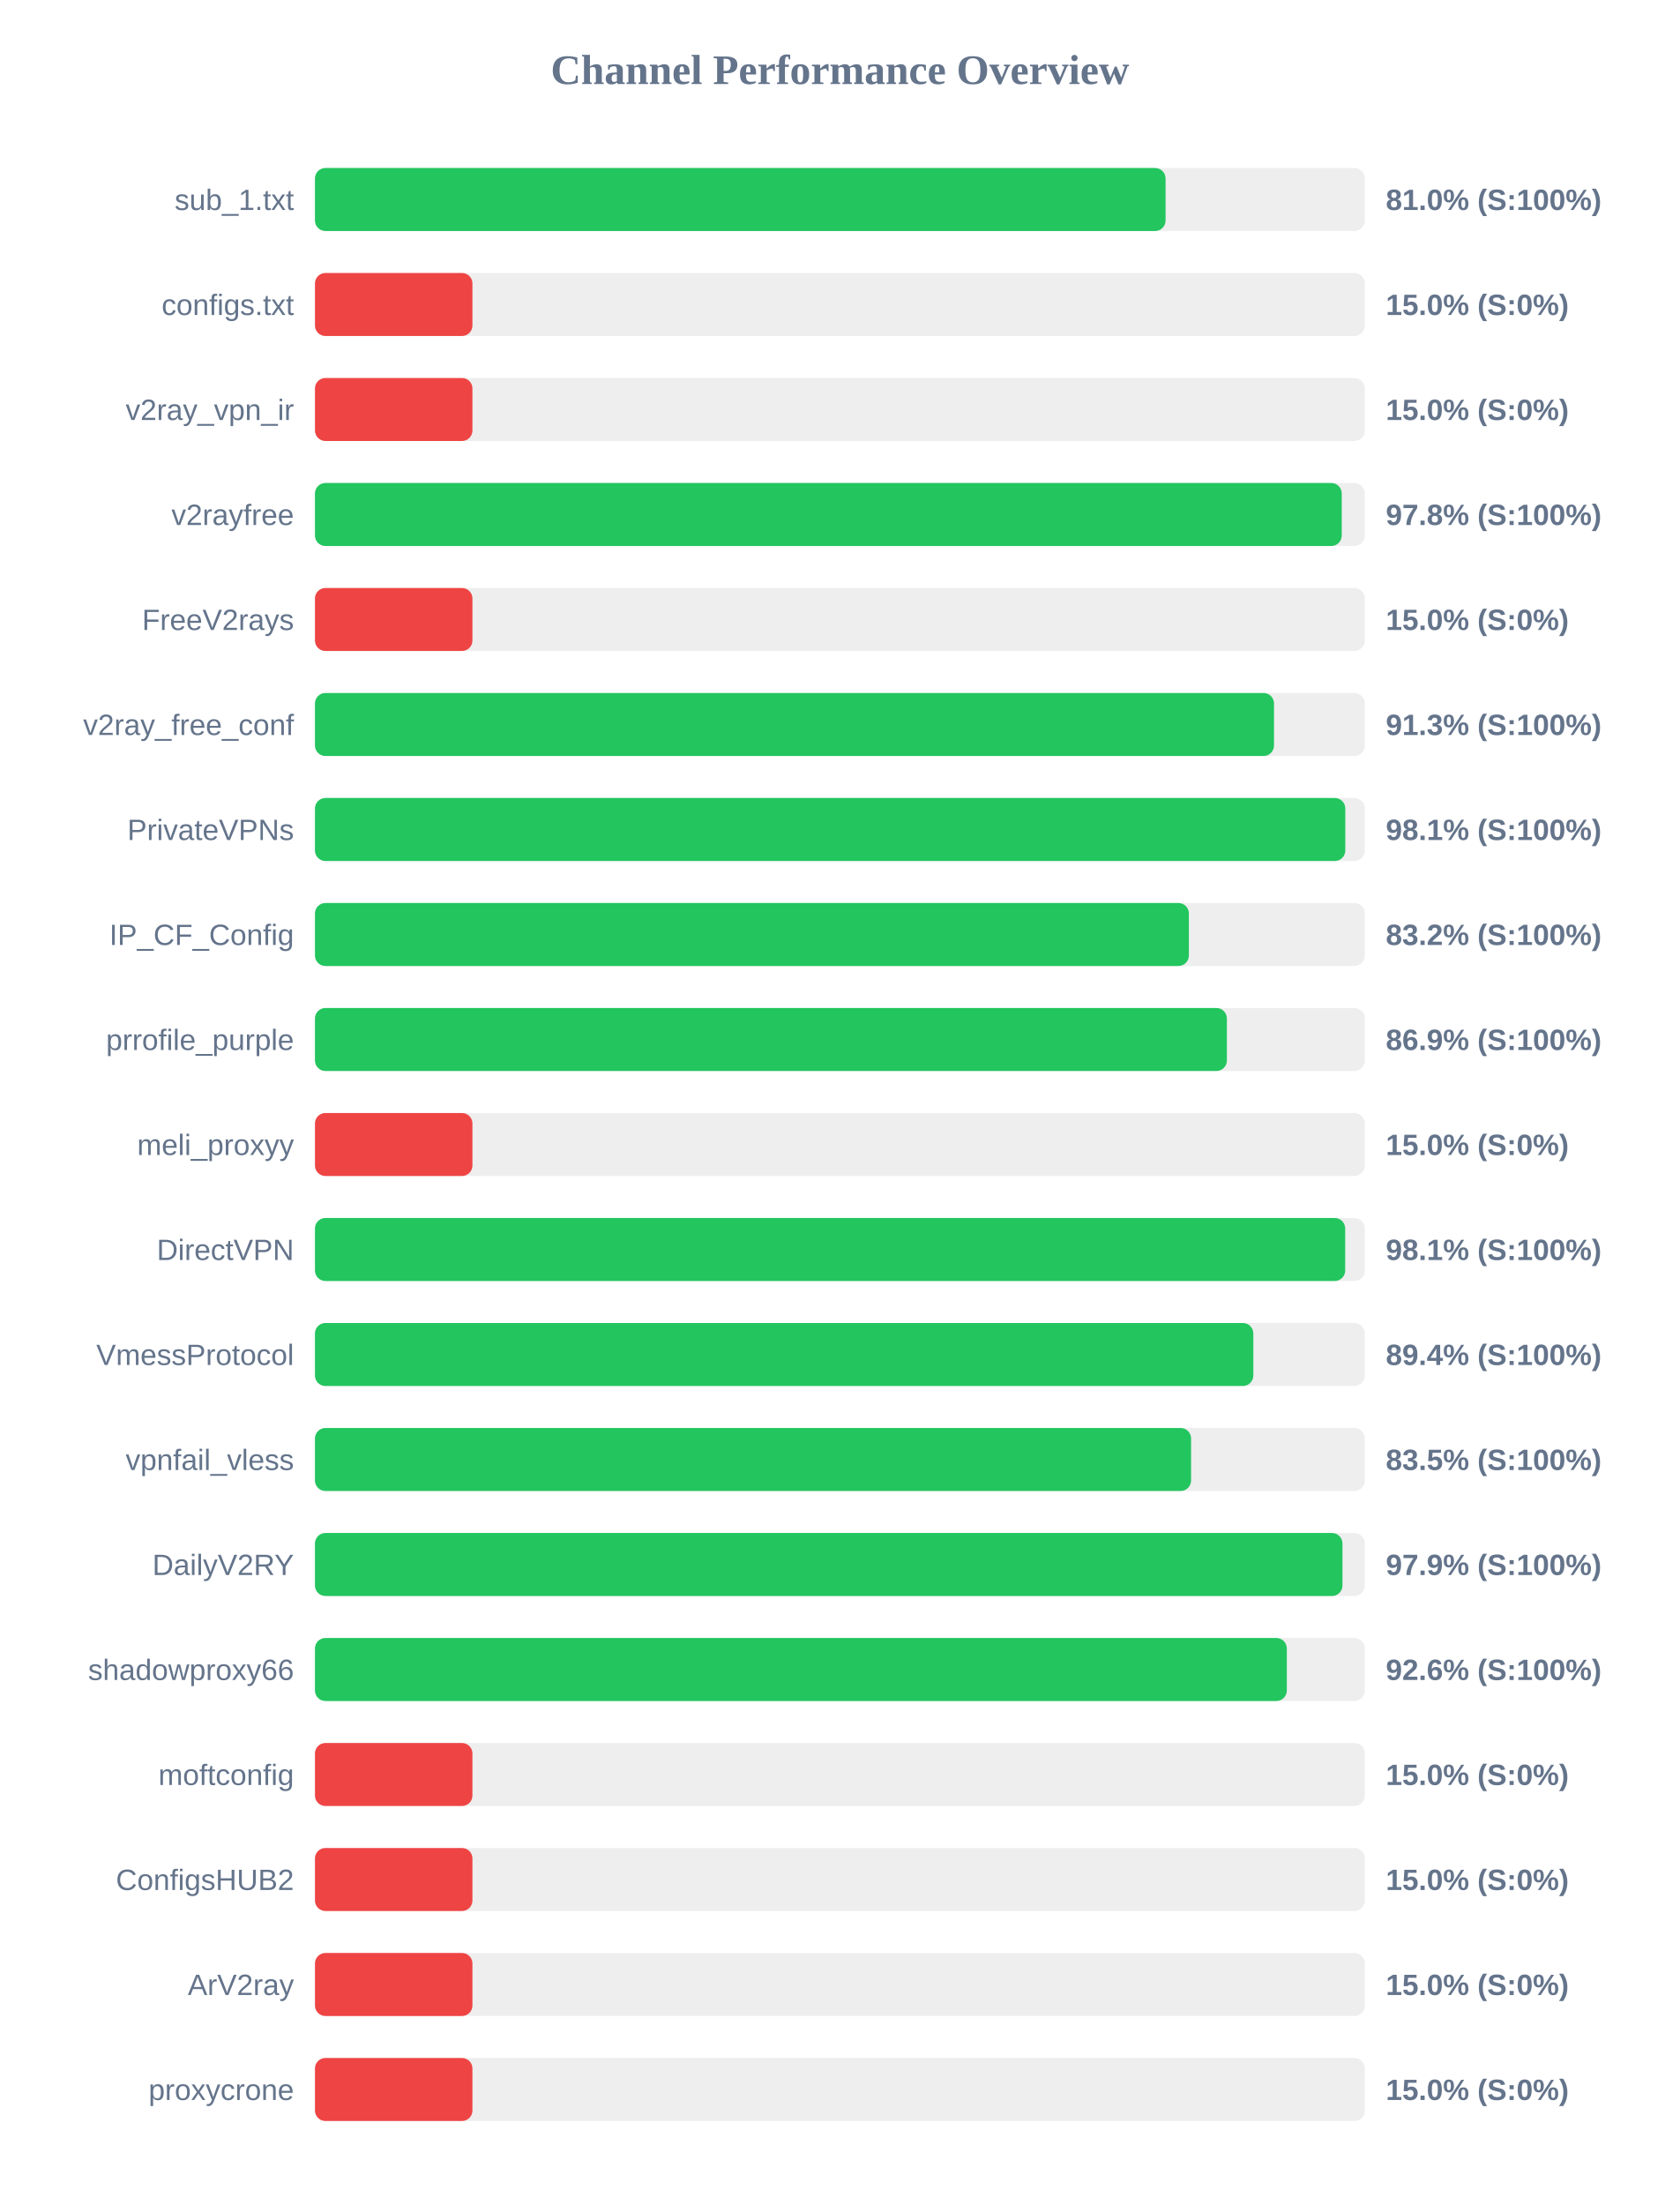
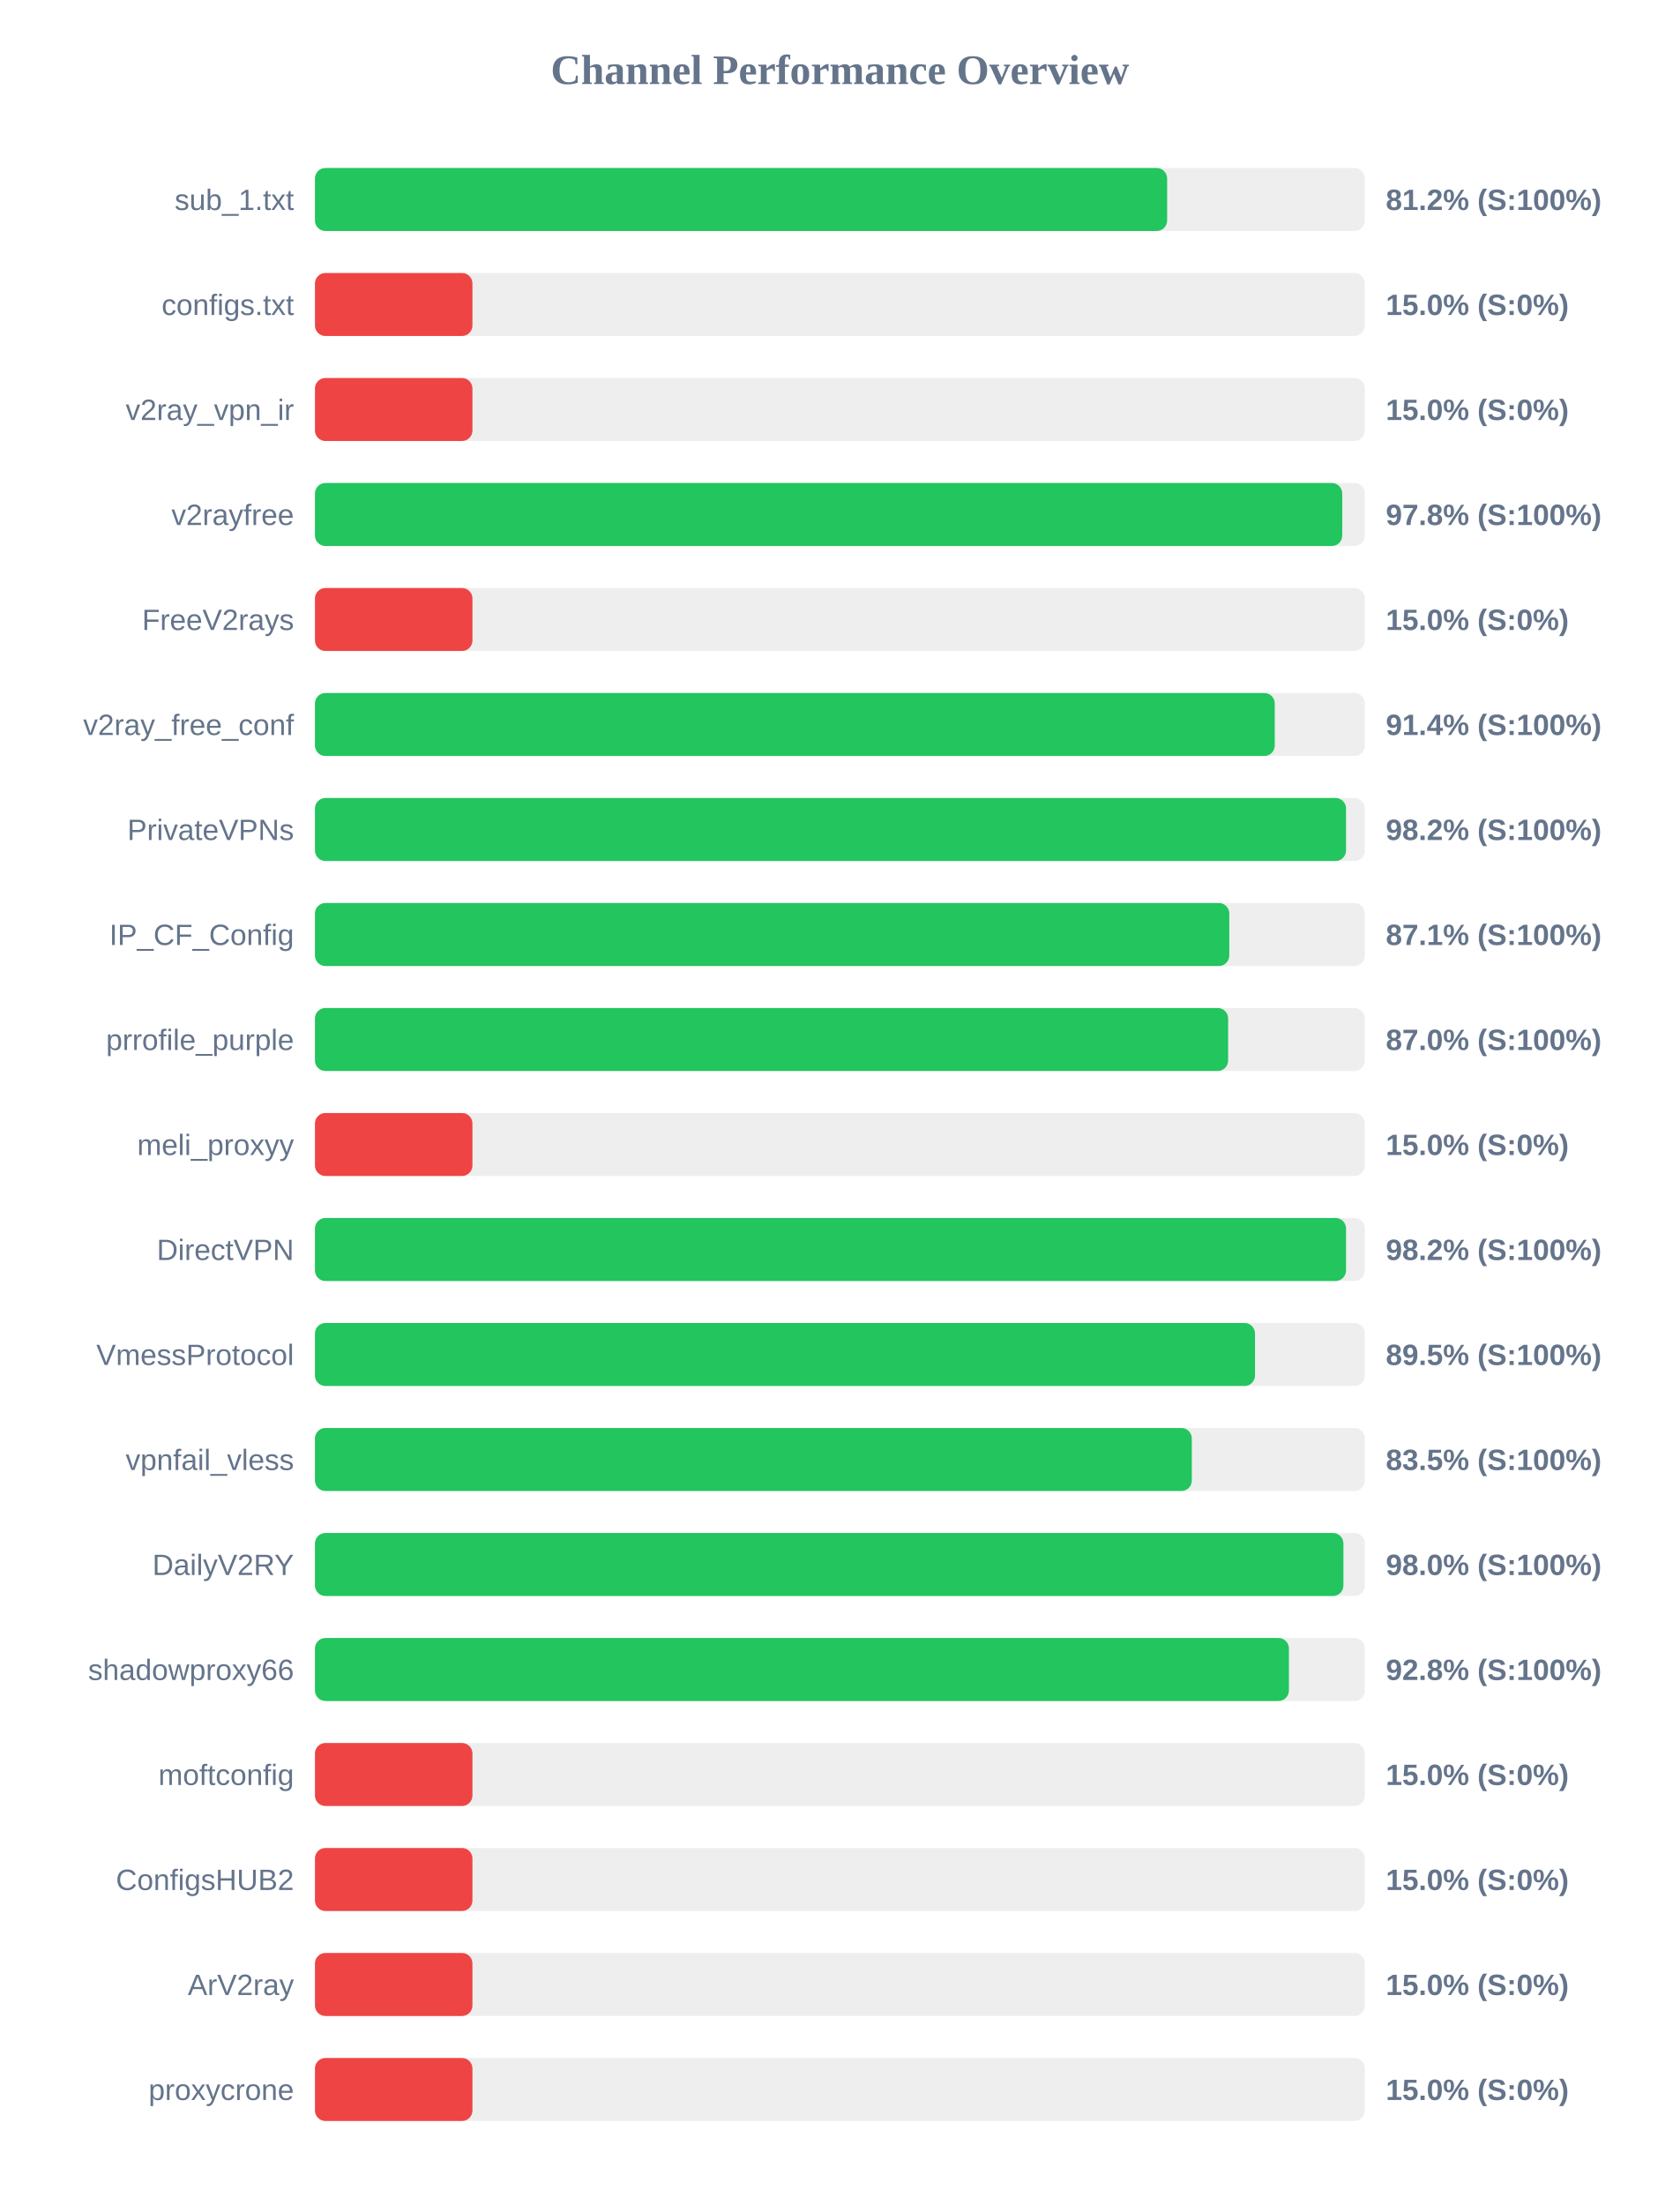
<svg xmlns="http://www.w3.org/2000/svg" width="800" height="1050" version="1.1">
  <style>
        .row { font: 14px Arial; fill: #64748b; }
        .score { font: bold 14px Arial; fill: #64748b; }
    </style>
  <text x="400" y="40" text-anchor="middle" font-size="20px" font-weight="bold" fill="#64748b">Channel Performance Overview</text>
  <rect x="150" y="80" width="500" height="30" fill="#eee" rx="5" />
-   <rect x="150" y="80" width="405.1" height="30" fill="#22c55e" rx="5" />
+   <rect x="150" y="80" width="405.85" height="30" fill="#22c55e" rx="5" />
  <text x="140" y="100" text-anchor="end" class="row">sub_1.txt</text>
-   <text x="660" y="100" text-anchor="start" class="score">81.0% (S:100%)</text>
+   <text x="660" y="100" text-anchor="start" class="score">81.2% (S:100%)</text>
  <rect x="150" y="130" width="500" height="30" fill="#eee" rx="5" />
  <rect x="150" y="130" width="75.0" height="30" fill="#ef4444" rx="5" />
  <text x="140" y="150" text-anchor="end" class="row">configs.txt</text>
  <text x="660" y="150" text-anchor="start" class="score">15.0% (S:0%)</text>
  <rect x="150" y="180" width="500" height="30" fill="#eee" rx="5" />
  <rect x="150" y="180" width="75.0" height="30" fill="#ef4444" rx="5" />
  <text x="140" y="200" text-anchor="end" class="row">v2ray_vpn_ir</text>
  <text x="660" y="200" text-anchor="start" class="score">15.0% (S:0%)</text>
  <rect x="150" y="230" width="500" height="30" fill="#eee" rx="5" />
-   <rect x="150" y="230" width="489.0" height="30" fill="#22c55e" rx="5" />
+   <rect x="150" y="230" width="489.25" height="30" fill="#22c55e" rx="5" />
  <text x="140" y="250" text-anchor="end" class="row">v2rayfree</text>
  <text x="660" y="250" text-anchor="start" class="score">97.8% (S:100%)</text>
  <rect x="150" y="280" width="500" height="30" fill="#eee" rx="5" />
  <rect x="150" y="280" width="75.0" height="30" fill="#ef4444" rx="5" />
  <text x="140" y="300" text-anchor="end" class="row">FreeV2rays</text>
  <text x="660" y="300" text-anchor="start" class="score">15.0% (S:0%)</text>
  <rect x="150" y="330" width="500" height="30" fill="#eee" rx="5" />
-   <rect x="150" y="330" width="456.75" height="30" fill="#22c55e" rx="5" />
+   <rect x="150" y="330" width="457.1" height="30" fill="#22c55e" rx="5" />
  <text x="140" y="350" text-anchor="end" class="row">v2ray_free_conf</text>
-   <text x="660" y="350" text-anchor="start" class="score">91.3% (S:100%)</text>
+   <text x="660" y="350" text-anchor="start" class="score">91.4% (S:100%)</text>
  <rect x="150" y="380" width="500" height="30" fill="#eee" rx="5" />
-   <rect x="150" y="380" width="490.7" height="30" fill="#22c55e" rx="5" />
+   <rect x="150" y="380" width="491.05" height="30" fill="#22c55e" rx="5" />
  <text x="140" y="400" text-anchor="end" class="row">PrivateVPNs</text>
-   <text x="660" y="400" text-anchor="start" class="score">98.1% (S:100%)</text>
+   <text x="660" y="400" text-anchor="start" class="score">98.2% (S:100%)</text>
  <rect x="150" y="430" width="500" height="30" fill="#eee" rx="5" />
-   <rect x="150" y="430" width="416.2" height="30" fill="#22c55e" rx="5" />
+   <rect x="150" y="430" width="435.45" height="30" fill="#22c55e" rx="5" />
  <text x="140" y="450" text-anchor="end" class="row">IP_CF_Config</text>
-   <text x="660" y="450" text-anchor="start" class="score">83.2% (S:100%)</text>
+   <text x="660" y="450" text-anchor="start" class="score">87.1% (S:100%)</text>
  <rect x="150" y="480" width="500" height="30" fill="#eee" rx="5" />
-   <rect x="150" y="480" width="434.3" height="30" fill="#22c55e" rx="5" />
+   <rect x="150" y="480" width="434.9" height="30" fill="#22c55e" rx="5" />
  <text x="140" y="500" text-anchor="end" class="row">prrofile_purple</text>
-   <text x="660" y="500" text-anchor="start" class="score">86.9% (S:100%)</text>
+   <text x="660" y="500" text-anchor="start" class="score">87.0% (S:100%)</text>
  <rect x="150" y="530" width="500" height="30" fill="#eee" rx="5" />
  <rect x="150" y="530" width="75.0" height="30" fill="#ef4444" rx="5" />
  <text x="140" y="550" text-anchor="end" class="row">meli_proxyy</text>
  <text x="660" y="550" text-anchor="start" class="score">15.0% (S:0%)</text>
  <rect x="150" y="580" width="500" height="30" fill="#eee" rx="5" />
-   <rect x="150" y="580" width="490.65" height="30" fill="#22c55e" rx="5" />
+   <rect x="150" y="580" width="491.05" height="30" fill="#22c55e" rx="5" />
  <text x="140" y="600" text-anchor="end" class="row">DirectVPN</text>
-   <text x="660" y="600" text-anchor="start" class="score">98.1% (S:100%)</text>
+   <text x="660" y="600" text-anchor="start" class="score">98.2% (S:100%)</text>
  <rect x="150" y="630" width="500" height="30" fill="#eee" rx="5" />
-   <rect x="150" y="630" width="446.9" height="30" fill="#22c55e" rx="5" />
+   <rect x="150" y="630" width="447.7" height="30" fill="#22c55e" rx="5" />
  <text x="140" y="650" text-anchor="end" class="row">VmessProtocol</text>
-   <text x="660" y="650" text-anchor="start" class="score">89.4% (S:100%)</text>
+   <text x="660" y="650" text-anchor="start" class="score">89.5% (S:100%)</text>
  <rect x="150" y="680" width="500" height="30" fill="#eee" rx="5" />
-   <rect x="150" y="680" width="417.25" height="30" fill="#22c55e" rx="5" />
+   <rect x="150" y="680" width="417.6" height="30" fill="#22c55e" rx="5" />
  <text x="140" y="700" text-anchor="end" class="row">vpnfail_vless</text>
  <text x="660" y="700" text-anchor="start" class="score">83.5% (S:100%)</text>
  <rect x="150" y="730" width="500" height="30" fill="#eee" rx="5" />
-   <rect x="150" y="730" width="489.35" height="30" fill="#22c55e" rx="5" />
+   <rect x="150" y="730" width="489.8" height="30" fill="#22c55e" rx="5" />
  <text x="140" y="750" text-anchor="end" class="row">DailyV2RY</text>
-   <text x="660" y="750" text-anchor="start" class="score">97.9% (S:100%)</text>
+   <text x="660" y="750" text-anchor="start" class="score">98.0% (S:100%)</text>
  <rect x="150" y="780" width="500" height="30" fill="#eee" rx="5" />
-   <rect x="150" y="780" width="462.85" height="30" fill="#22c55e" rx="5" />
+   <rect x="150" y="780" width="463.85" height="30" fill="#22c55e" rx="5" />
  <text x="140" y="800" text-anchor="end" class="row">shadowproxy66</text>
-   <text x="660" y="800" text-anchor="start" class="score">92.6% (S:100%)</text>
+   <text x="660" y="800" text-anchor="start" class="score">92.8% (S:100%)</text>
  <rect x="150" y="830" width="500" height="30" fill="#eee" rx="5" />
  <rect x="150" y="830" width="75.0" height="30" fill="#ef4444" rx="5" />
  <text x="140" y="850" text-anchor="end" class="row">moftconfig</text>
  <text x="660" y="850" text-anchor="start" class="score">15.0% (S:0%)</text>
  <rect x="150" y="880" width="500" height="30" fill="#eee" rx="5" />
  <rect x="150" y="880" width="75.0" height="30" fill="#ef4444" rx="5" />
  <text x="140" y="900" text-anchor="end" class="row">ConfigsHUB2</text>
  <text x="660" y="900" text-anchor="start" class="score">15.0% (S:0%)</text>
  <rect x="150" y="930" width="500" height="30" fill="#eee" rx="5" />
  <rect x="150" y="930" width="75.0" height="30" fill="#ef4444" rx="5" />
  <text x="140" y="950" text-anchor="end" class="row">ArV2ray</text>
  <text x="660" y="950" text-anchor="start" class="score">15.0% (S:0%)</text>
  <rect x="150" y="980" width="500" height="30" fill="#eee" rx="5" />
  <rect x="150" y="980" width="75.0" height="30" fill="#ef4444" rx="5" />
  <text x="140" y="1000" text-anchor="end" class="row">proxycrone</text>
  <text x="660" y="1000" text-anchor="start" class="score">15.0% (S:0%)</text>
</svg>
